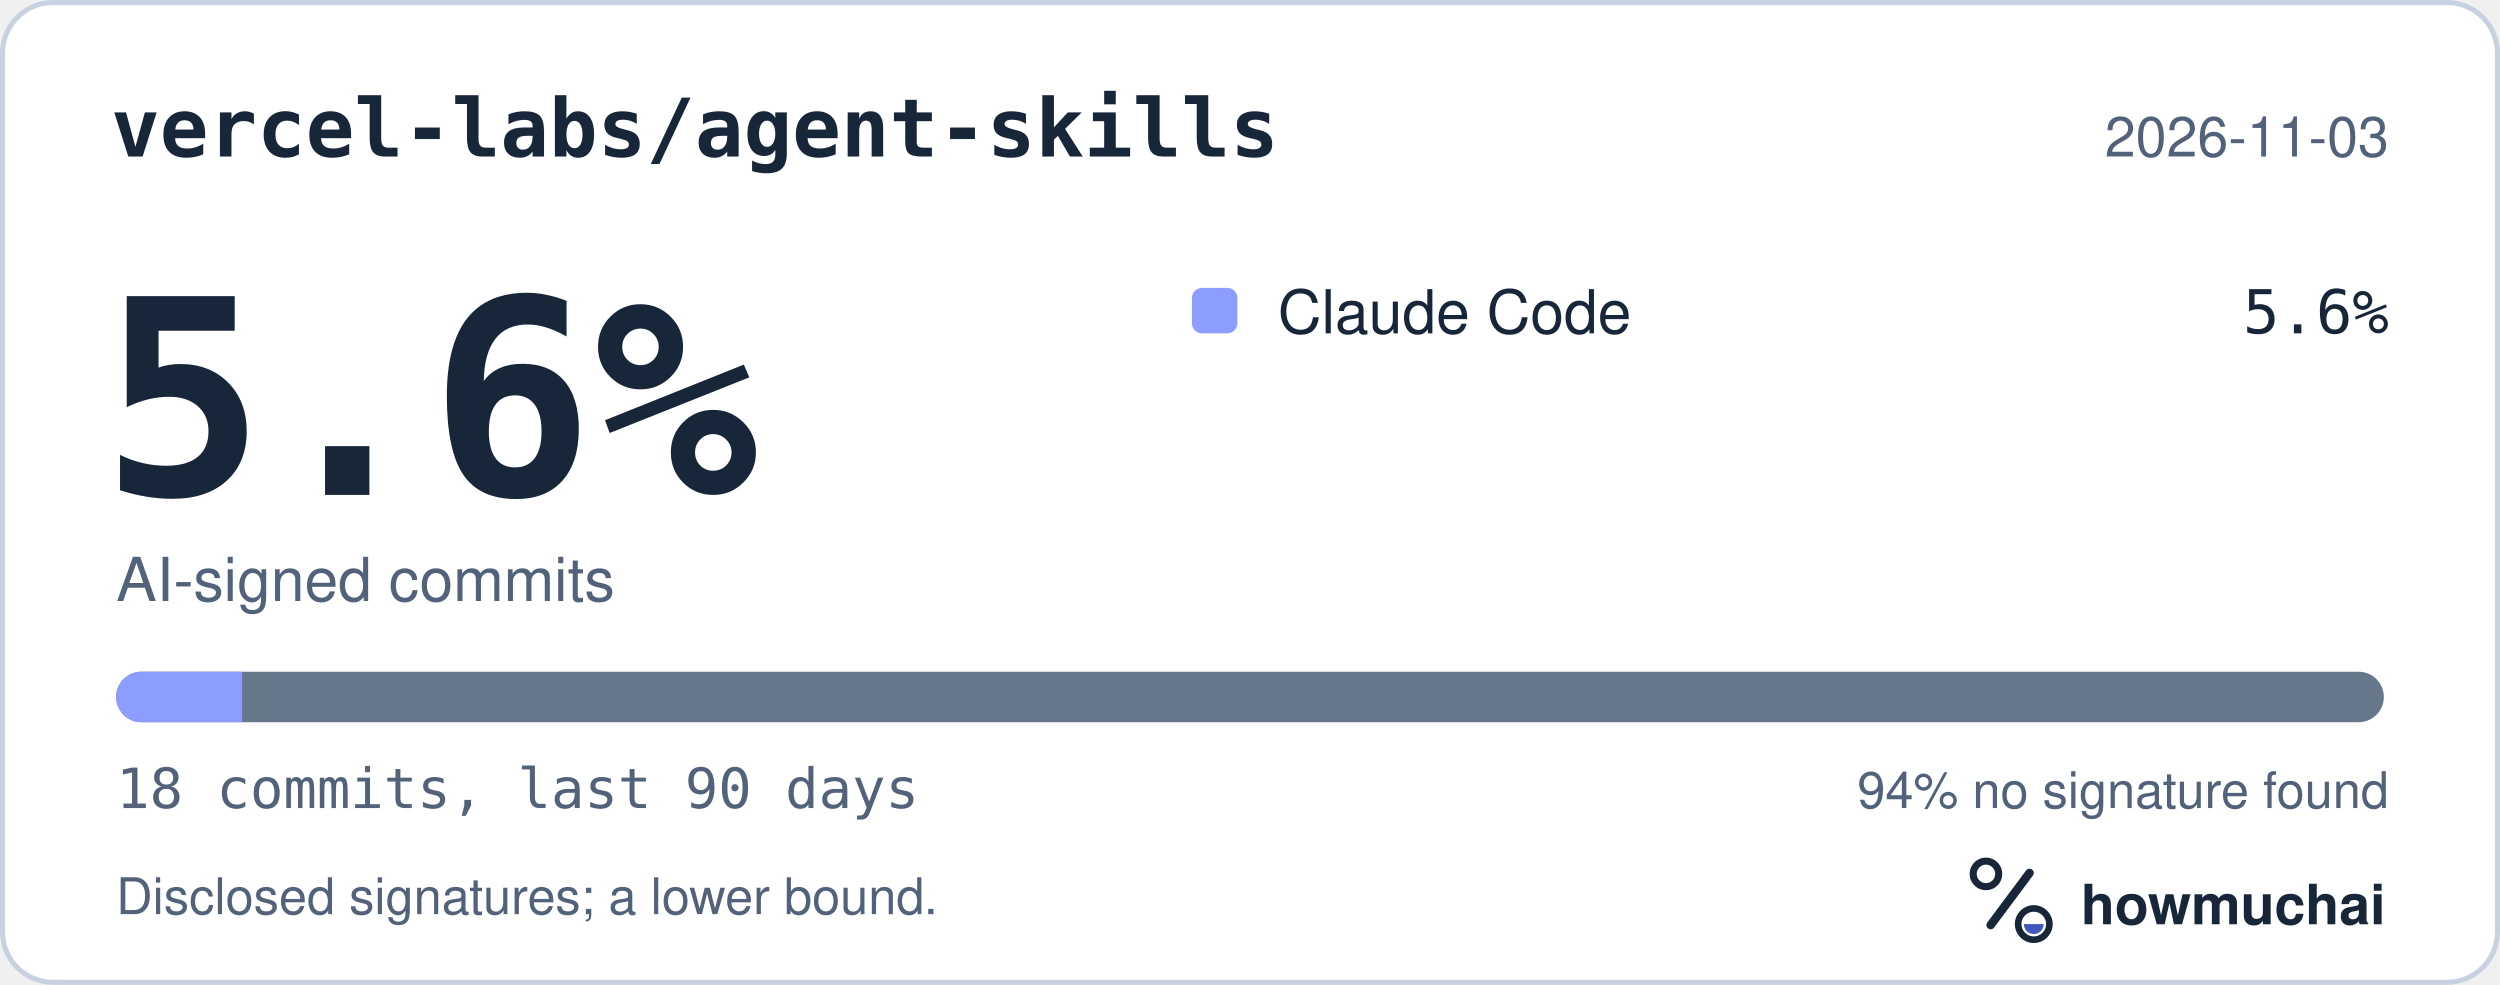
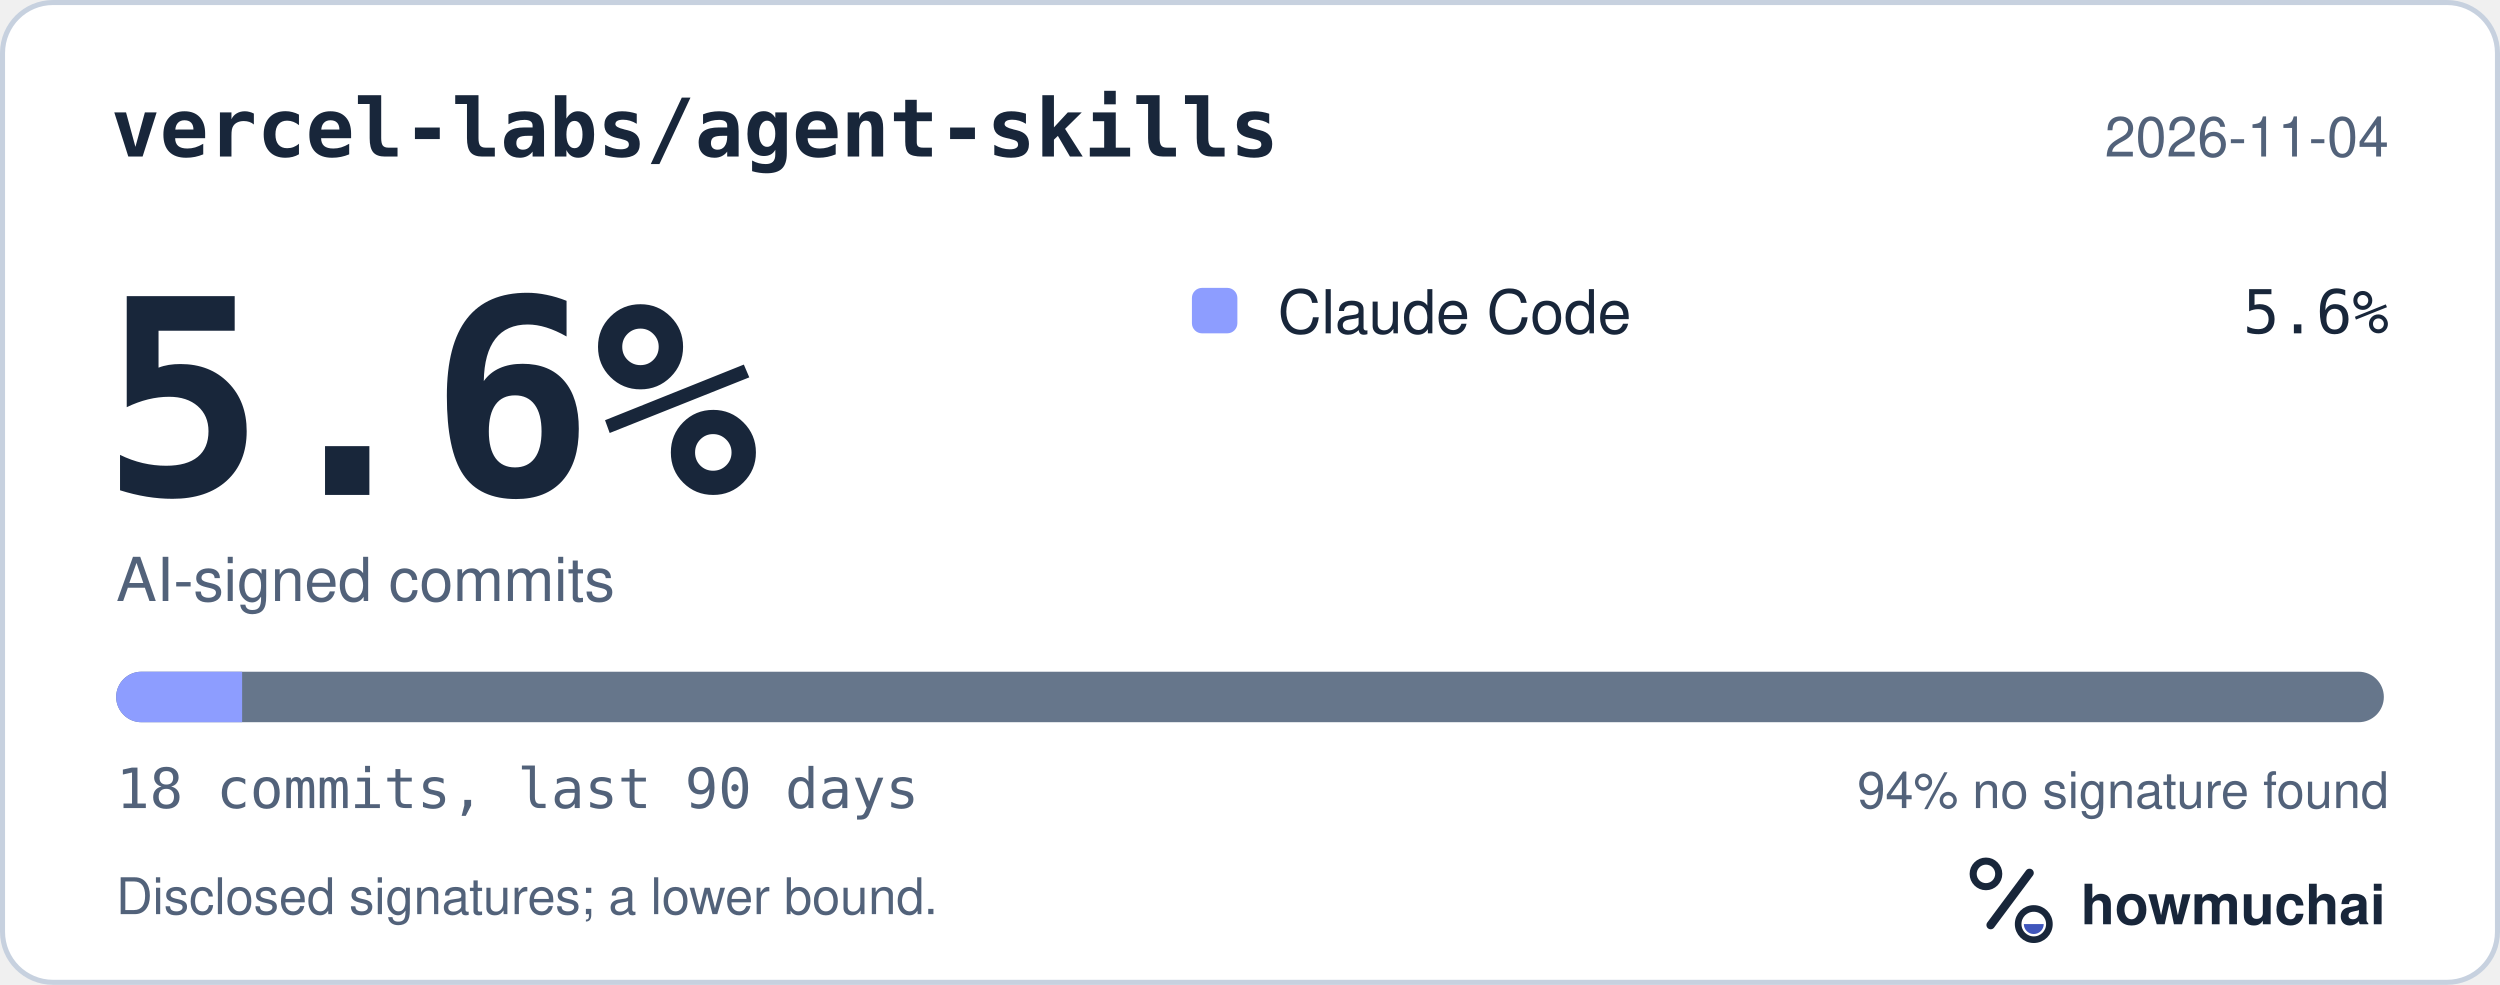
<svg xmlns="http://www.w3.org/2000/svg" width="495" height="195" viewBox="0 0 495 195" role="img" aria-labelledby="hm-t hm-d">
  <rect x="0.5" y="0.5" width="494" height="194" rx="10" fill="#FFFFFF" stroke="#C7D1DF" />
  <text x="22" y="31" fill="#18263A" font-family="ui-monospace, SF Mono, Menlo, Consolas, IBM Plex Mono, monospace" font-size="16" font-weight="600">vercel-labs/agent-skills</text>
-   <text x="473" y="31" fill="#52627A" font-family="-apple-system, BlinkMacSystemFont, Segoe UI, Helvetica, Arial, Fira Sans, sans-serif" font-size="11" text-anchor="end">2026-11-03</text>
+   <text x="473" y="31" fill="#52627A" font-family="-apple-system, BlinkMacSystemFont, Segoe UI, Helvetica, Arial, Fira Sans, sans-serif" font-size="11" text-anchor="end">2026-11-04</text>
  <text x="20" y="98" fill="#18263A" font-family="ui-monospace, SF Mono, Menlo, Consolas, IBM Plex Mono, monospace" font-size="54" font-weight="700">5.6%</text>
  <text x="23" y="119" fill="#52627A" font-family="-apple-system, BlinkMacSystemFont, Segoe UI, Helvetica, Arial, Fira Sans, sans-serif" font-size="12">AI-signed commits</text>
  <rect x="236" y="57" width="9" height="9" rx="2" fill="#8D9DFF" />
  <text x="253" y="66" fill="#18263A" font-family="-apple-system, BlinkMacSystemFont, Segoe UI, Helvetica, Arial, Fira Sans, sans-serif" font-size="12">Claude Code</text>
  <text x="473" y="66" fill="#18263A" font-family="ui-monospace, SF Mono, Menlo, Consolas, IBM Plex Mono, monospace" font-size="12" text-anchor="end">5.6%</text>
  <defs>
    <clipPath id="hm-bar">
      <rect x="23" y="133" width="449" height="10" rx="5" />
    </clipPath>
  </defs>
  <rect x="23" y="133" width="449" height="10" rx="5" fill="#66768B" />
  <g clip-path="url(#hm-bar)">
    <rect x="23.00" y="133" width="24.94" height="10" fill="#8D9DFF" />
  </g>
  <text x="23" y="160" fill="#52627A" font-family="ui-monospace, SF Mono, Menlo, Consolas, IBM Plex Mono, monospace" font-size="11">18 commits, last 90 days</text>
  <text x="473" y="160" fill="#52627A" font-family="-apple-system, BlinkMacSystemFont, Segoe UI, Helvetica, Arial, Fira Sans, sans-serif" font-size="10" text-anchor="end">94% no signature found</text>
  <text x="23" y="181" fill="#52627A" font-family="-apple-system, BlinkMacSystemFont, Segoe UI, Helvetica, Arial, Fira Sans, sans-serif" font-size="10">Disclosed signatures; a lower bound.</text>
  <g transform="translate(386 166) scale(0.046875)">
    <circle cx="154" cy="150" r="54" fill="none" stroke="#18263A" stroke-width="30" />
    <path d="M174 366 338 146" fill="none" stroke="#18263A" stroke-width="36" stroke-linecap="round" />
    <circle cx="356" cy="362" r="66" fill="none" stroke="#18263A" stroke-width="28" />
    <path d="M314 362a42 42 0 0 0 84 0Z" fill="#4056BC" />
  </g>
  <text x="412" y="183" fill="#18263A" font-family="-apple-system, BlinkMacSystemFont, Segoe UI, Helvetica, Arial, Fira Sans, sans-serif" font-size="11" font-weight="650">howmuchai</text>
</svg>
